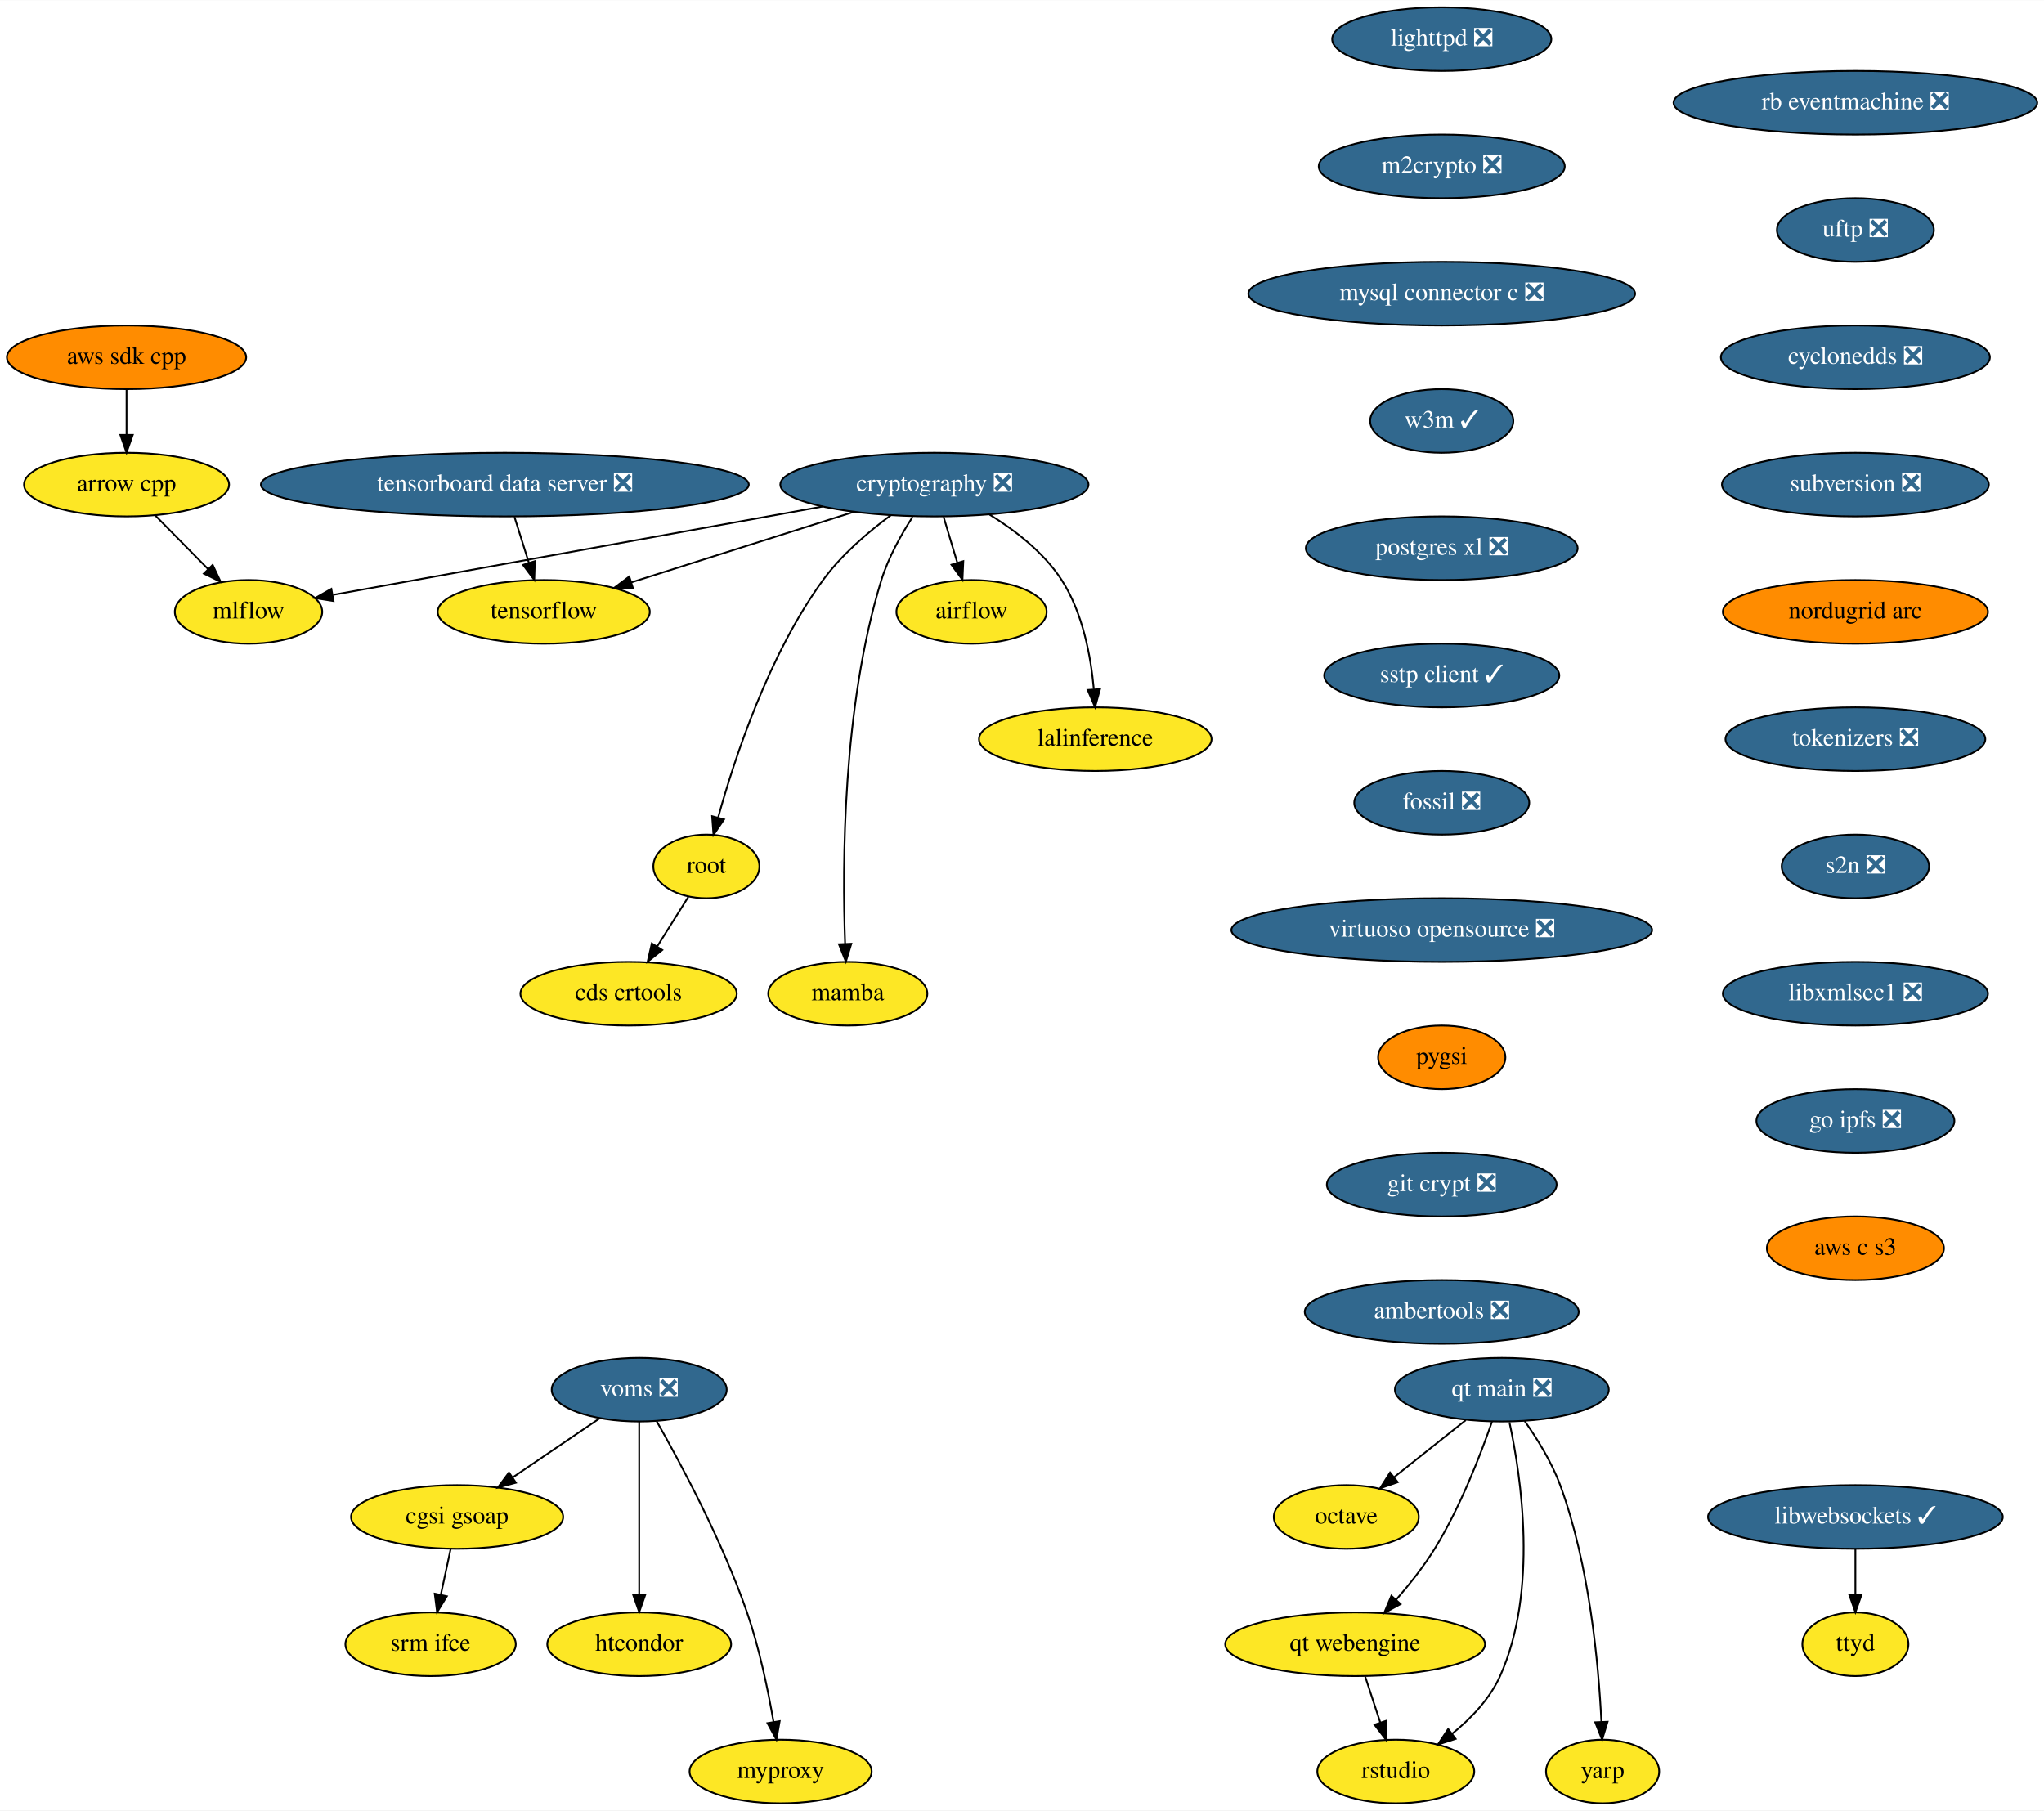
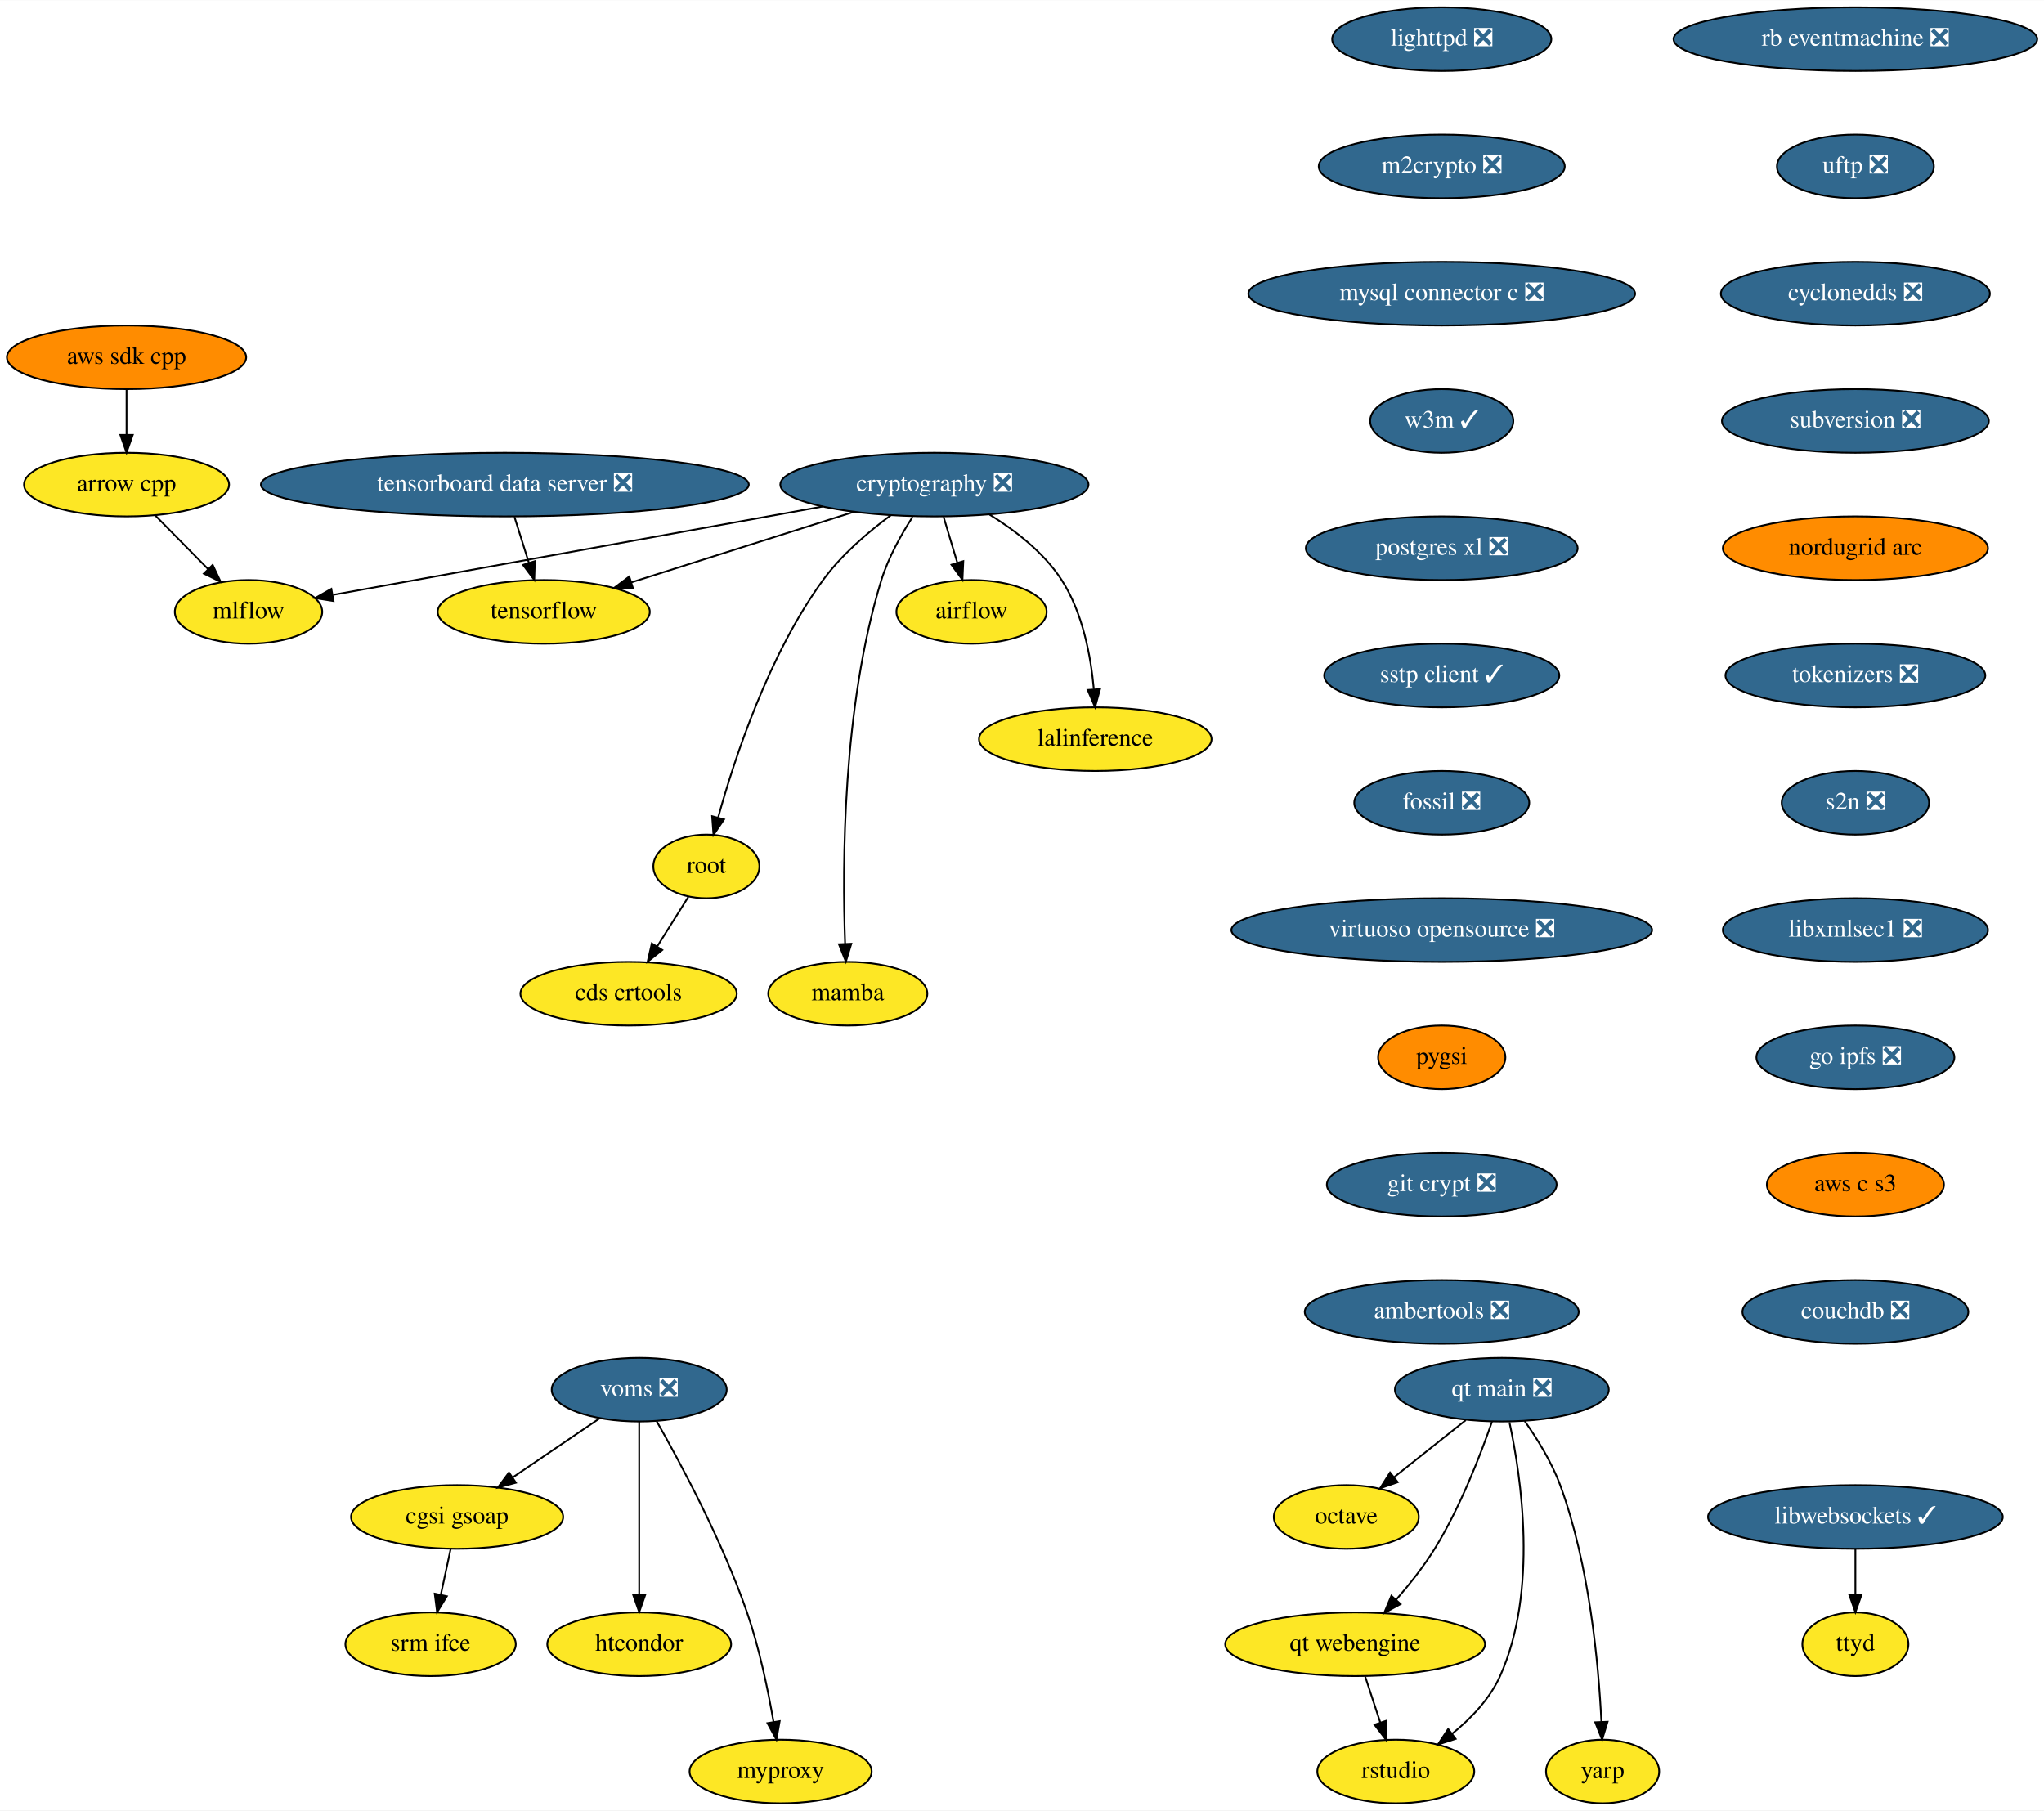
<svg xmlns="http://www.w3.org/2000/svg" xmlns:xlink="http://www.w3.org/1999/xlink" width="1156pt" height="1024pt" viewBox="0.00 0.00 1156.28 1024.00">
  <g id="graph0" class="graph" transform="scale(1 1) rotate(0) translate(4 1020)">
    <polygon fill="white" stroke="transparent" points="-4,4 -4,-1020 1152.28,-1020 1152.28,4 -4,4" />
    <g id="node1" class="node">
      <g id="a_node1">
        <a xlink:href="https://github.com/conda-forge/airflow-feedstock" xlink:title="airflow">
          <ellipse fill="#fde725" stroke="black" cx="545.59" cy="-674" rx="42.49" ry="18" />
          <text text-anchor="middle" x="545.59" y="-670.3" font-family="Times,serif" font-size="14.00">airflow</text>
        </a>
      </g>
    </g>
    <g id="node2" class="node">
      <g id="a_node2">
        <a xlink:href="https://github.com/conda-forge/arrow-cpp-feedstock" xlink:title="arrow cpp">
          <ellipse fill="#fde725" stroke="black" cx="67.59" cy="-746" rx="58" ry="18" />
          <text text-anchor="middle" x="67.59" y="-742.3" font-family="Times,serif" font-size="14.00">arrow cpp</text>
        </a>
      </g>
    </g>
    <g id="node3" class="node">
      <g id="a_node3">
        <a xlink:href="https://github.com/conda-forge/mlflow-feedstock" xlink:title="mlflow">
          <ellipse fill="#fde725" stroke="black" cx="136.59" cy="-674" rx="41.69" ry="18" />
          <text text-anchor="middle" x="136.59" y="-670.3" font-family="Times,serif" font-size="14.00">mlflow</text>
        </a>
      </g>
    </g>
    <g id="edge1" class="edge">
      <path fill="none" stroke="black" d="M83.95,-728.41C92.84,-719.39 103.98,-708.09 113.72,-698.21" />
      <polygon fill="black" stroke="black" points="116.31,-700.57 120.83,-690.99 111.32,-695.65 116.31,-700.57" />
    </g>
    <g id="node4" class="node">
      <g id="a_node4">
        <a xlink:href="https://github.com/conda-forge/lighttpd-feedstock/pull/12" xlink:title="lighttpd ❎">
          <ellipse fill="#31688e" stroke="black" cx="811.59" cy="-998" rx="61.99" ry="18" />
          <text text-anchor="middle" x="811.59" y="-994.3" font-family="Times,serif" font-size="14.00" fill="white">lighttpd ❎</text>
        </a>
      </g>
    </g>
    <g id="node5" class="node">
      <g id="a_node5">
        <a xlink:href="https://github.com/conda-forge/m2crypto-feedstock/pull/70" xlink:title="m2crypto ❎">
          <ellipse fill="#31688e" stroke="black" cx="811.59" cy="-926" rx="69.59" ry="18" />
          <text text-anchor="middle" x="811.59" y="-922.3" font-family="Times,serif" font-size="14.00" fill="white">m2crypto ❎</text>
        </a>
      </g>
    </g>
    <g id="node6" class="node">
      <g id="a_node6">
        <a xlink:href="https://github.com/conda-forge/mysql-connector-c-feedstock/pull/21" xlink:title="mysql connector c ❎">
          <ellipse fill="#31688e" stroke="black" cx="811.59" cy="-854" rx="109.38" ry="18" />
          <text text-anchor="middle" x="811.59" y="-850.3" font-family="Times,serif" font-size="14.00" fill="white">mysql connector c ❎</text>
        </a>
      </g>
    </g>
    <g id="node7" class="node">
      <g id="a_node7">
        <a xlink:href="https://github.com/conda-forge/w3m-feedstock/pull/13" xlink:title="w3m ✓">
          <ellipse fill="#31688e" stroke="black" cx="811.59" cy="-782" rx="40.5" ry="18" />
          <text text-anchor="middle" x="811.59" y="-778.3" font-family="Times,serif" font-size="14.00" fill="white">w3m ✓</text>
        </a>
      </g>
    </g>
    <g id="node9" class="node">
      <g id="a_node9">
        <a xlink:href="https://github.com/conda-forge/postgres-xl-feedstock/pull/8" xlink:title="postgres xl ❎">
          <ellipse fill="#31688e" stroke="black" cx="811.59" cy="-710" rx="76.89" ry="18" />
          <text text-anchor="middle" x="811.59" y="-706.3" font-family="Times,serif" font-size="14.00" fill="white">postgres xl ❎</text>
        </a>
      </g>
    </g>
    <g id="node8" class="node">
      <g id="a_node8">
        <a xlink:href="https://github.com/conda-forge/octave-feedstock" xlink:title="octave">
          <ellipse fill="#fde725" stroke="black" cx="757.59" cy="-162" rx="41" ry="18" />
          <text text-anchor="middle" x="757.59" y="-158.3" font-family="Times,serif" font-size="14.00">octave</text>
        </a>
      </g>
    </g>
    <g id="node10" class="node">
      <g id="a_node10">
        <a xlink:href="https://github.com/conda-forge/sstp-client-feedstock/pull/7" xlink:title="sstp client ✓">
          <ellipse fill="#31688e" stroke="black" cx="811.59" cy="-638" rx="66.5" ry="18" />
          <text text-anchor="middle" x="811.59" y="-634.3" font-family="Times,serif" font-size="14.00" fill="white">sstp client ✓</text>
        </a>
      </g>
    </g>
    <g id="node18" class="node">
      <g id="a_node18">
        <a xlink:href="https://github.com/conda-forge/fossil-feedstock/pull/15" xlink:title="fossil ❎">
          <ellipse fill="#31688e" stroke="black" cx="811.59" cy="-566" rx="49.5" ry="18" />
          <text text-anchor="middle" x="811.59" y="-562.3" font-family="Times,serif" font-size="14.00" fill="white">fossil ❎</text>
        </a>
      </g>
    </g>
    <g id="node11" class="node">
      <g id="a_node11">
        <a xlink:href="https://github.com/conda-forge/cryptography-feedstock/pull/98" xlink:title="cryptography ❎">
          <ellipse fill="#31688e" stroke="black" cx="524.59" cy="-746" rx="87.18" ry="18" />
          <text text-anchor="middle" x="524.59" y="-742.3" font-family="Times,serif" font-size="14.00" fill="white">cryptography ❎</text>
        </a>
      </g>
    </g>
    <g id="edge7" class="edge">
      <path fill="none" stroke="black" d="M529.79,-727.7C532.12,-719.9 534.94,-710.51 537.55,-701.83" />
      <polygon fill="black" stroke="black" points="540.94,-702.69 540.46,-692.1 534.24,-700.68 540.94,-702.69" />
    </g>
    <g id="edge8" class="edge">
      <path fill="none" stroke="black" d="M461.39,-733.6C383.88,-719.61 254.22,-696.22 184.47,-683.64" />
      <polygon fill="black" stroke="black" points="184.68,-680.12 174.22,-681.79 183.44,-687.01 184.68,-680.12" />
    </g>
    <g id="node12" class="node">
      <g id="a_node12">
        <a xlink:href="https://github.com/conda-forge/tensorflow-feedstock" xlink:title="tensorflow">
          <ellipse fill="#fde725" stroke="black" cx="303.59" cy="-674" rx="60" ry="18" />
          <text text-anchor="middle" x="303.59" y="-670.3" font-family="Times,serif" font-size="14.00">tensorflow</text>
        </a>
      </g>
    </g>
    <g id="edge9" class="edge">
      <path fill="none" stroke="black" d="M479.07,-730.58C442.42,-718.97 390.97,-702.68 353.26,-690.73" />
      <polygon fill="black" stroke="black" points="354.09,-687.32 343.5,-687.64 351.97,-694 354.09,-687.32" />
    </g>
    <g id="node13" class="node">
      <g id="a_node13">
        <a xlink:href="https://github.com/conda-forge/lalinference-feedstock" xlink:title="lalinference">
          <ellipse fill="#fde725" stroke="black" cx="615.59" cy="-602" rx="65.79" ry="18" />
          <text text-anchor="middle" x="615.59" y="-598.3" font-family="Times,serif" font-size="14.00">lalinference</text>
        </a>
      </g>
    </g>
    <g id="edge10" class="edge">
      <path fill="none" stroke="black" d="M555.78,-729.04C570.31,-720.06 586.58,-707.52 596.59,-692 608.49,-673.58 613.07,-648.98 614.77,-630.31" />
      <polygon fill="black" stroke="black" points="618.28,-630.31 615.47,-620.1 611.3,-629.83 618.28,-630.31" />
    </g>
    <g id="node14" class="node">
      <g id="a_node14">
        <a xlink:href="https://github.com/conda-forge/root-feedstock" xlink:title="root">
          <ellipse fill="#fde725" stroke="black" cx="395.59" cy="-530" rx="30" ry="18" />
          <text text-anchor="middle" x="395.59" y="-526.3" font-family="Times,serif" font-size="14.00">root</text>
        </a>
      </g>
    </g>
    <g id="edge11" class="edge">
      <path fill="none" stroke="black" d="M499.95,-728.68C487.15,-719.2 472.04,-706.32 461.59,-692 430.91,-649.94 411.63,-591.54 402.3,-557.86" />
      <polygon fill="black" stroke="black" points="405.59,-556.61 399.62,-547.85 398.83,-558.42 405.59,-556.61" />
    </g>
    <g id="node15" class="node">
      <g id="a_node15">
        <a xlink:href="https://github.com/conda-forge/mamba-feedstock" xlink:title="mamba">
          <ellipse fill="#fde725" stroke="black" cx="475.59" cy="-458" rx="45" ry="18" />
          <text text-anchor="middle" x="475.59" y="-454.3" font-family="Times,serif" font-size="14.00">mamba</text>
        </a>
      </g>
    </g>
    <g id="edge12" class="edge">
      <path fill="none" stroke="black" d="M512.27,-727.73C505.84,-717.77 498.51,-704.73 494.59,-692 472.55,-620.29 472.43,-530.67 474.07,-486.38" />
      <polygon fill="black" stroke="black" points="477.58,-486.28 474.51,-476.14 470.59,-485.98 477.58,-486.28" />
    </g>
    <g id="node16" class="node">
      <g id="a_node16">
        <a xlink:href="https://github.com/conda-forge/cds-crtools-feedstock" xlink:title="cds crtools">
          <ellipse fill="#fde725" stroke="black" cx="351.59" cy="-458" rx="61.19" ry="18" />
          <text text-anchor="middle" x="351.59" y="-454.3" font-family="Times,serif" font-size="14.00">cds crtools</text>
        </a>
      </g>
    </g>
    <g id="edge13" class="edge">
      <path fill="none" stroke="black" d="M385.39,-512.76C380.16,-504.44 373.66,-494.1 367.76,-484.73" />
      <polygon fill="black" stroke="black" points="370.64,-482.73 362.36,-476.12 364.72,-486.45 370.64,-482.73" />
    </g>
    <g id="node17" class="node">
      <g id="a_node17">
        <a xlink:href="https://github.com/conda-forge/aws-sdk-cpp-feedstock" xlink:title="aws sdk cpp">
          <ellipse fill="#ff8c00" stroke="black" cx="67.59" cy="-818" rx="67.69" ry="18" />
          <text text-anchor="middle" x="67.59" y="-814.3" font-family="Times,serif" font-size="14.00">aws sdk cpp</text>
        </a>
      </g>
    </g>
    <g id="edge14" class="edge">
      <path fill="none" stroke="black" d="M67.59,-799.7C67.59,-791.98 67.59,-782.71 67.59,-774.11" />
      <polygon fill="black" stroke="black" points="71.09,-774.1 67.59,-764.1 64.09,-774.1 71.09,-774.1" />
    </g>
    <g id="node19" class="node">
      <g id="a_node19">
        <a xlink:href="https://github.com/conda-forge/virtuoso-opensource-feedstock/pull/5" xlink:title="virtuoso opensource ❎">
          <ellipse fill="#31688e" stroke="black" cx="811.59" cy="-494" rx="119" ry="18" />
          <text text-anchor="middle" x="811.59" y="-490.3" font-family="Times,serif" font-size="14.00" fill="white">virtuoso opensource ❎</text>
        </a>
      </g>
    </g>
    <g id="node20" class="node">
      <g id="a_node20">
        <a xlink:href="https://github.com/conda-forge/pygsi-feedstock" xlink:title="pygsi">
          <ellipse fill="#ff8c00" stroke="black" cx="811.59" cy="-422" rx="36" ry="18" />
          <text text-anchor="middle" x="811.59" y="-418.3" font-family="Times,serif" font-size="14.00">pygsi</text>
        </a>
      </g>
    </g>
    <g id="node26" class="node">
      <g id="a_node26">
        <a xlink:href="https://github.com/conda-forge/git-crypt-feedstock/pull/4" xlink:title="git crypt ❎">
          <ellipse fill="#31688e" stroke="black" cx="811.59" cy="-350" rx="65" ry="18" />
          <text text-anchor="middle" x="811.59" y="-346.3" font-family="Times,serif" font-size="14.00" fill="white">git crypt ❎</text>
        </a>
      </g>
    </g>
    <g id="node21" class="node">
      <g id="a_node21">
        <a xlink:href="https://github.com/conda-forge/voms-feedstock/pull/14" xlink:title="voms ❎">
          <ellipse fill="#31688e" stroke="black" cx="357.59" cy="-234" rx="49.5" ry="18" />
          <text text-anchor="middle" x="357.59" y="-230.3" font-family="Times,serif" font-size="14.00" fill="white">voms ❎</text>
        </a>
      </g>
    </g>
    <g id="node22" class="node">
      <g id="a_node22">
        <a xlink:href="https://github.com/conda-forge/cgsi-gsoap-feedstock" xlink:title="cgsi gsoap">
          <ellipse fill="#fde725" stroke="black" cx="254.59" cy="-162" rx="60" ry="18" />
          <text text-anchor="middle" x="254.59" y="-158.3" font-family="Times,serif" font-size="14.00">cgsi gsoap</text>
        </a>
      </g>
    </g>
    <g id="edge18" class="edge">
      <path fill="none" stroke="black" d="M335.24,-217.81C320.87,-208.04 301.97,-195.2 286.08,-184.4" />
      <polygon fill="black" stroke="black" points="287.85,-181.37 277.61,-178.64 283.92,-187.16 287.85,-181.37" />
    </g>
    <g id="node23" class="node">
      <g id="a_node23">
        <a xlink:href="https://github.com/conda-forge/htcondor-feedstock" xlink:title="htcondor">
          <ellipse fill="#fde725" stroke="black" cx="357.59" cy="-90" rx="52" ry="18" />
          <text text-anchor="middle" x="357.59" y="-86.3" font-family="Times,serif" font-size="14.00">htcondor</text>
        </a>
      </g>
    </g>
    <g id="edge19" class="edge">
      <path fill="none" stroke="black" d="M357.59,-215.87C357.59,-191.67 357.59,-147.21 357.59,-118.39" />
      <polygon fill="black" stroke="black" points="361.09,-118.19 357.59,-108.19 354.09,-118.19 361.09,-118.19" />
    </g>
    <g id="node24" class="node">
      <g id="a_node24">
        <a xlink:href="https://github.com/conda-forge/myproxy-feedstock" xlink:title="myproxy">
          <ellipse fill="#fde725" stroke="black" cx="437.59" cy="-18" rx="51.5" ry="18" />
          <text text-anchor="middle" x="437.59" y="-14.3" font-family="Times,serif" font-size="14.00">myproxy</text>
        </a>
      </g>
    </g>
    <g id="edge20" class="edge">
      <path fill="none" stroke="black" d="M367.45,-216.18C380.83,-192.69 404.66,-148.4 418.59,-108 425.58,-87.74 430.5,-63.97 433.58,-46.09" />
      <polygon fill="black" stroke="black" points="437.06,-46.5 435.22,-36.06 430.15,-45.37 437.06,-46.5" />
    </g>
    <g id="node25" class="node">
      <g id="a_node25">
        <a xlink:href="https://github.com/conda-forge/srm-ifce-feedstock" xlink:title="srm ifce">
          <ellipse fill="#fde725" stroke="black" cx="239.59" cy="-90" rx="48.19" ry="18" />
          <text text-anchor="middle" x="239.59" y="-86.3" font-family="Times,serif" font-size="14.00">srm ifce</text>
        </a>
      </g>
    </g>
    <g id="edge21" class="edge">
      <path fill="none" stroke="black" d="M250.89,-143.7C249.23,-135.98 247.25,-126.71 245.4,-118.11" />
      <polygon fill="black" stroke="black" points="248.78,-117.15 243.26,-108.1 241.93,-118.62 248.78,-117.15" />
    </g>
    <g id="node27" class="node">
      <g id="a_node27">
        <a xlink:href="https://github.com/conda-forge/ambertools-feedstock/pull/87" xlink:title="ambertools ❎">
          <ellipse fill="#31688e" stroke="black" cx="811.59" cy="-278" rx="77.5" ry="18" />
          <text text-anchor="middle" x="811.59" y="-274.3" font-family="Times,serif" font-size="14.00" fill="white">ambertools ❎</text>
        </a>
      </g>
    </g>
    <g id="node28" class="node">
      <g id="a_node28">
        <a xlink:href="https://github.com/conda-forge/libwebsockets-feedstock/pull/35" xlink:title="libwebsockets ✓">
          <ellipse fill="#31688e" stroke="black" cx="1045.59" cy="-162" rx="83.39" ry="18" />
          <text text-anchor="middle" x="1045.59" y="-158.3" font-family="Times,serif" font-size="14.00" fill="white">libwebsockets ✓</text>
        </a>
      </g>
    </g>
    <g id="node29" class="node">
      <g id="a_node29">
        <a xlink:href="https://github.com/conda-forge/ttyd-feedstock" xlink:title="ttyd">
          <ellipse fill="#fde725" stroke="black" cx="1045.59" cy="-90" rx="30" ry="18" />
          <text text-anchor="middle" x="1045.59" y="-86.3" font-family="Times,serif" font-size="14.00">ttyd</text>
        </a>
      </g>
    </g>
    <g id="edge24" class="edge">
      <path fill="none" stroke="black" d="M1045.59,-143.7C1045.59,-135.98 1045.59,-126.71 1045.59,-118.11" />
      <polygon fill="black" stroke="black" points="1049.09,-118.1 1045.59,-108.1 1042.09,-118.1 1049.09,-118.1" />
    </g>
    <g id="node30" class="node">
      <g id="a_node30">
        <a xlink:href="https://github.com/conda-forge/rb-eventmachine-feedstock/pull/4" xlink:title="rb eventmachine ❎">
-           <ellipse fill="#31688e" stroke="black" cx="1045.59" cy="-962" rx="102.88" ry="18" />
-           <text text-anchor="middle" x="1045.59" y="-958.3" font-family="Times,serif" font-size="14.00" fill="white">rb eventmachine ❎</text>
+           <ellipse fill="#31688e" stroke="black" cx="1045.59" cy="-998" rx="102.88" ry="18" />
+           <text text-anchor="middle" x="1045.59" y="-994.3" font-family="Times,serif" font-size="14.00" fill="white">rb eventmachine ❎</text>
        </a>
      </g>
    </g>
    <g id="node31" class="node">
      <g id="a_node31">
        <a xlink:href="https://github.com/conda-forge/uftp-feedstock/pull/2" xlink:title="uftp ❎">
-           <ellipse fill="#31688e" stroke="black" cx="1045.59" cy="-890" rx="44.39" ry="18" />
-           <text text-anchor="middle" x="1045.59" y="-886.3" font-family="Times,serif" font-size="14.00" fill="white">uftp ❎</text>
+           <ellipse fill="#31688e" stroke="black" cx="1045.59" cy="-926" rx="44.39" ry="18" />
+           <text text-anchor="middle" x="1045.59" y="-922.3" font-family="Times,serif" font-size="14.00" fill="white">uftp ❎</text>
        </a>
      </g>
    </g>
    <g id="node32" class="node">
      <g id="a_node32">
        <a xlink:href="https://github.com/conda-forge/cyclonedds-feedstock/pull/2" xlink:title="cyclonedds ❎">
-           <ellipse fill="#31688e" stroke="black" cx="1045.59" cy="-818" rx="76.09" ry="18" />
-           <text text-anchor="middle" x="1045.59" y="-814.3" font-family="Times,serif" font-size="14.00" fill="white">cyclonedds ❎</text>
+           <ellipse fill="#31688e" stroke="black" cx="1045.59" cy="-854" rx="76.09" ry="18" />
+           <text text-anchor="middle" x="1045.59" y="-850.3" font-family="Times,serif" font-size="14.00" fill="white">cyclonedds ❎</text>
        </a>
      </g>
    </g>
    <g id="node33" class="node">
      <g id="a_node33">
        <a xlink:href="https://github.com/conda-forge/subversion-feedstock/pull/10" xlink:title="subversion ❎">
-           <ellipse fill="#31688e" stroke="black" cx="1045.59" cy="-746" rx="75.5" ry="18" />
-           <text text-anchor="middle" x="1045.59" y="-742.3" font-family="Times,serif" font-size="14.00" fill="white">subversion ❎</text>
+           <ellipse fill="#31688e" stroke="black" cx="1045.59" cy="-782" rx="75.5" ry="18" />
+           <text text-anchor="middle" x="1045.59" y="-778.3" font-family="Times,serif" font-size="14.00" fill="white">subversion ❎</text>
        </a>
      </g>
    </g>
    <g id="node34" class="node">
      <g id="a_node34">
        <a xlink:href="https://github.com/conda-forge/nordugrid-arc-feedstock" xlink:title="nordugrid arc">
-           <ellipse fill="#ff8c00" stroke="black" cx="1045.59" cy="-674" rx="74.99" ry="18" />
-           <text text-anchor="middle" x="1045.59" y="-670.3" font-family="Times,serif" font-size="14.00">nordugrid arc</text>
+           <ellipse fill="#ff8c00" stroke="black" cx="1045.59" cy="-710" rx="74.99" ry="18" />
+           <text text-anchor="middle" x="1045.59" y="-706.3" font-family="Times,serif" font-size="14.00">nordugrid arc</text>
        </a>
      </g>
    </g>
    <g id="node35" class="node">
      <g id="a_node35">
        <a xlink:href="https://github.com/conda-forge/tokenizers-feedstock/pull/48" xlink:title="tokenizers ❎">
-           <ellipse fill="#31688e" stroke="black" cx="1045.59" cy="-602" rx="73.5" ry="18" />
-           <text text-anchor="middle" x="1045.59" y="-598.3" font-family="Times,serif" font-size="14.00" fill="white">tokenizers ❎</text>
+           <ellipse fill="#31688e" stroke="black" cx="1045.59" cy="-638" rx="73.5" ry="18" />
+           <text text-anchor="middle" x="1045.59" y="-634.3" font-family="Times,serif" font-size="14.00" fill="white">tokenizers ❎</text>
        </a>
      </g>
    </g>
    <g id="node36" class="node">
      <g id="a_node36">
        <a xlink:href="https://github.com/conda-forge/s2n-feedstock/pull/64" xlink:title="s2n ❎">
-           <ellipse fill="#31688e" stroke="black" cx="1045.59" cy="-530" rx="41.69" ry="18" />
-           <text text-anchor="middle" x="1045.59" y="-526.3" font-family="Times,serif" font-size="14.00" fill="white">s2n ❎</text>
+           <ellipse fill="#31688e" stroke="black" cx="1045.59" cy="-566" rx="41.69" ry="18" />
+           <text text-anchor="middle" x="1045.59" y="-562.3" font-family="Times,serif" font-size="14.00" fill="white">s2n ❎</text>
        </a>
      </g>
    </g>
    <g id="node37" class="node">
      <g id="a_node37">
        <a xlink:href="https://github.com/conda-forge/libxmlsec1-feedstock/pull/17" xlink:title="libxmlsec1 ❎">
-           <ellipse fill="#31688e" stroke="black" cx="1045.59" cy="-458" rx="74.99" ry="18" />
-           <text text-anchor="middle" x="1045.59" y="-454.3" font-family="Times,serif" font-size="14.00" fill="white">libxmlsec1 ❎</text>
+           <ellipse fill="#31688e" stroke="black" cx="1045.59" cy="-494" rx="74.99" ry="18" />
+           <text text-anchor="middle" x="1045.59" y="-490.3" font-family="Times,serif" font-size="14.00" fill="white">libxmlsec1 ❎</text>
        </a>
      </g>
    </g>
    <g id="node38" class="node">
      <g id="a_node38">
        <a xlink:href="https://github.com/conda-forge/go-ipfs-feedstock/pull/13" xlink:title="go ipfs ❎">
-           <ellipse fill="#31688e" stroke="black" cx="1045.59" cy="-386" rx="56" ry="18" />
-           <text text-anchor="middle" x="1045.59" y="-382.3" font-family="Times,serif" font-size="14.00" fill="white">go ipfs ❎</text>
+           <ellipse fill="#31688e" stroke="black" cx="1045.59" cy="-422" rx="56" ry="18" />
+           <text text-anchor="middle" x="1045.59" y="-418.3" font-family="Times,serif" font-size="14.00" fill="white">go ipfs ❎</text>
        </a>
      </g>
    </g>
    <g id="node39" class="node">
      <g id="a_node39">
        <a xlink:href="https://github.com/conda-forge/aws-c-s3-feedstock" xlink:title="aws c s3">
-           <ellipse fill="#ff8c00" stroke="black" cx="1045.59" cy="-314" rx="50.09" ry="18" />
-           <text text-anchor="middle" x="1045.59" y="-310.3" font-family="Times,serif" font-size="14.00">aws c s3</text>
+           <ellipse fill="#ff8c00" stroke="black" cx="1045.59" cy="-350" rx="50.09" ry="18" />
+           <text text-anchor="middle" x="1045.59" y="-346.3" font-family="Times,serif" font-size="14.00">aws c s3</text>
+         </a>
+       </g>
+     </g>
+     <g id="node41" class="node">
+       <g id="a_node41">
+         <a xlink:href="https://github.com/conda-forge/couchdb-feedstock/pull/3" xlink:title="couchdb ❎">
+           <ellipse fill="#31688e" stroke="black" cx="1045.59" cy="-278" rx="63.89" ry="18" />
+           <text text-anchor="middle" x="1045.59" y="-274.3" font-family="Times,serif" font-size="14.00" fill="white">couchdb ❎</text>
        </a>
      </g>
    </g>
    <g id="node40" class="node">
      <g id="a_node40">
        <a xlink:href="https://github.com/conda-forge/tensorboard-data-server-feedstock/pull/9" xlink:title="tensorboard data server ❎">
          <ellipse fill="#31688e" stroke="black" cx="281.59" cy="-746" rx="138" ry="18" />
          <text text-anchor="middle" x="281.59" y="-742.3" font-family="Times,serif" font-size="14.00" fill="white">tensorboard data server ❎</text>
        </a>
      </g>
    </g>
    <g id="edge34" class="edge">
      <path fill="none" stroke="black" d="M287.03,-727.7C289.48,-719.9 292.43,-710.51 295.16,-701.83" />
      <polygon fill="black" stroke="black" points="298.56,-702.69 298.22,-692.1 291.88,-700.59 298.56,-702.69" />
    </g>
-     <g id="node41" class="node">
-       <g id="a_node41">
+     <g id="node42" class="node">
+       <g id="a_node42">
        <a xlink:href="https://github.com/conda-forge/qt-main-feedstock/pull/41" xlink:title="qt main ❎">
          <ellipse fill="#31688e" stroke="black" cx="845.59" cy="-234" rx="60.5" ry="18" />
          <text text-anchor="middle" x="845.59" y="-230.3" font-family="Times,serif" font-size="14.00" fill="white">qt main ❎</text>
        </a>
      </g>
    </g>
-     <g id="edge35" class="edge">
+     <g id="edge36" class="edge">
      <path fill="none" stroke="black" d="M825.18,-216.76C813.19,-207.22 797.87,-195.04 784.85,-184.68" />
      <polygon fill="black" stroke="black" points="786.69,-181.68 776.69,-178.19 782.34,-187.15 786.69,-181.68" />
    </g>
-     <g id="node42" class="node">
-       <g id="a_node42">
+     <g id="node43" class="node">
+       <g id="a_node43">
        <a xlink:href="https://github.com/conda-forge/qt-webengine-feedstock" xlink:title="qt webengine">
          <ellipse fill="#fde725" stroke="black" cx="762.59" cy="-90" rx="73.5" ry="18" />
          <text text-anchor="middle" x="762.59" y="-86.3" font-family="Times,serif" font-size="14.00">qt webengine</text>
        </a>
      </g>
    </g>
-     <g id="edge36" class="edge">
+     <g id="edge37" class="edge">
      <path fill="none" stroke="black" d="M840.01,-215.86C833.6,-197.37 822.08,-167.44 807.59,-144 801.37,-133.94 793.32,-123.81 785.75,-115.15" />
      <polygon fill="black" stroke="black" points="788.29,-112.74 779,-107.64 783.09,-117.42 788.29,-112.74" />
    </g>
-     <g id="node43" class="node">
-       <g id="a_node43">
+     <g id="node44" class="node">
+       <g id="a_node44">
        <a xlink:href="https://github.com/conda-forge/rstudio-feedstock" xlink:title="rstudio">
          <ellipse fill="#fde725" stroke="black" cx="785.59" cy="-18" rx="44.39" ry="18" />
          <text text-anchor="middle" x="785.59" y="-14.3" font-family="Times,serif" font-size="14.00">rstudio</text>
        </a>
      </g>
    </g>
-     <g id="edge37" class="edge">
+     <g id="edge38" class="edge">
      <path fill="none" stroke="black" d="M849.88,-215.59C856.48,-184.97 866.26,-120.18 844.59,-72 838.79,-59.09 828.13,-48 817.46,-39.36" />
      <polygon fill="black" stroke="black" points="819.45,-36.48 809.37,-33.23 815.23,-42.06 819.45,-36.48" />
    </g>
-     <g id="node44" class="node">
-       <g id="a_node44">
+     <g id="node45" class="node">
+       <g id="a_node45">
        <a xlink:href="https://github.com/conda-forge/yarp-feedstock" xlink:title="yarp">
          <ellipse fill="#fde725" stroke="black" cx="902.59" cy="-18" rx="32" ry="18" />
          <text text-anchor="middle" x="902.59" y="-14.3" font-family="Times,serif" font-size="14.00">yarp</text>
        </a>
      </g>
    </g>
-     <g id="edge38" class="edge">
+     <g id="edge39" class="edge">
      <path fill="none" stroke="black" d="M858.5,-216.27C865.55,-206.27 873.8,-193.02 878.59,-180 895.16,-134.96 900.31,-78.84 901.9,-46.15" />
      <polygon fill="black" stroke="black" points="905.4,-46.14 902.31,-36.01 898.41,-45.86 905.4,-46.14" />
    </g>
-     <g id="edge39" class="edge">
+     <g id="edge40" class="edge">
      <path fill="none" stroke="black" d="M768.28,-71.7C770.84,-63.9 773.93,-54.51 776.78,-45.83" />
      <polygon fill="black" stroke="black" points="780.18,-46.7 779.97,-36.1 773.53,-44.51 780.18,-46.7" />
    </g>
  </g>
</svg>
